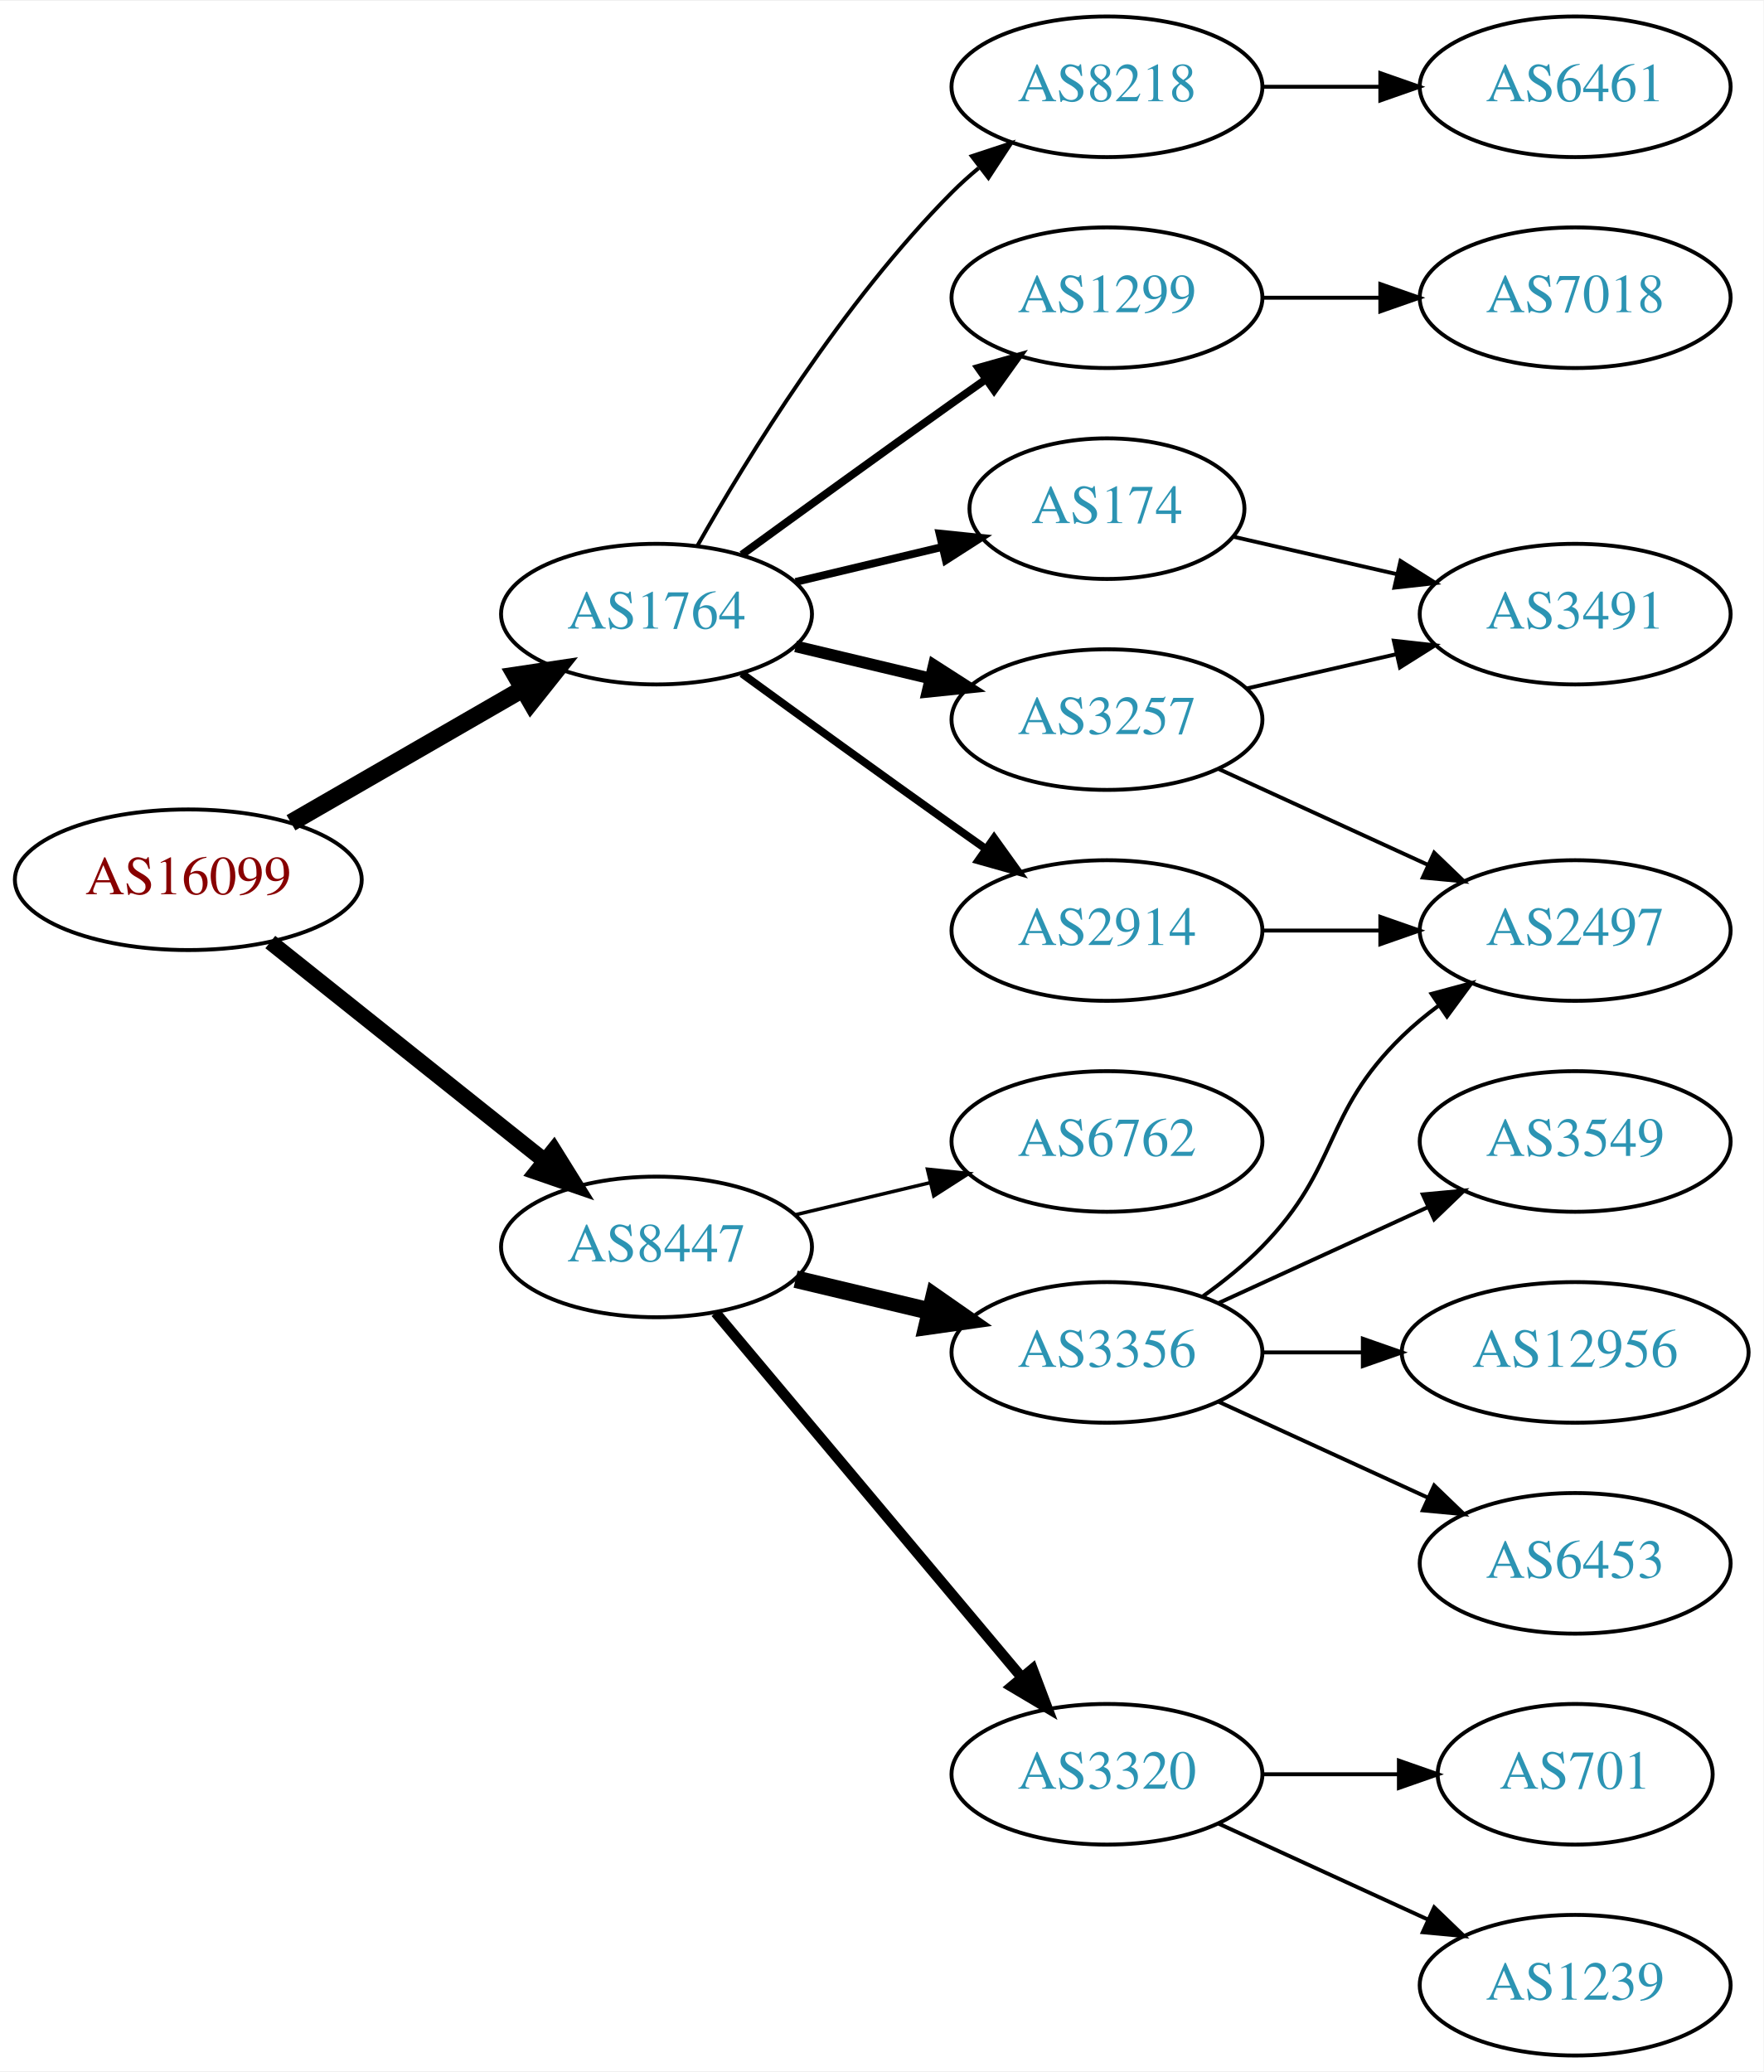
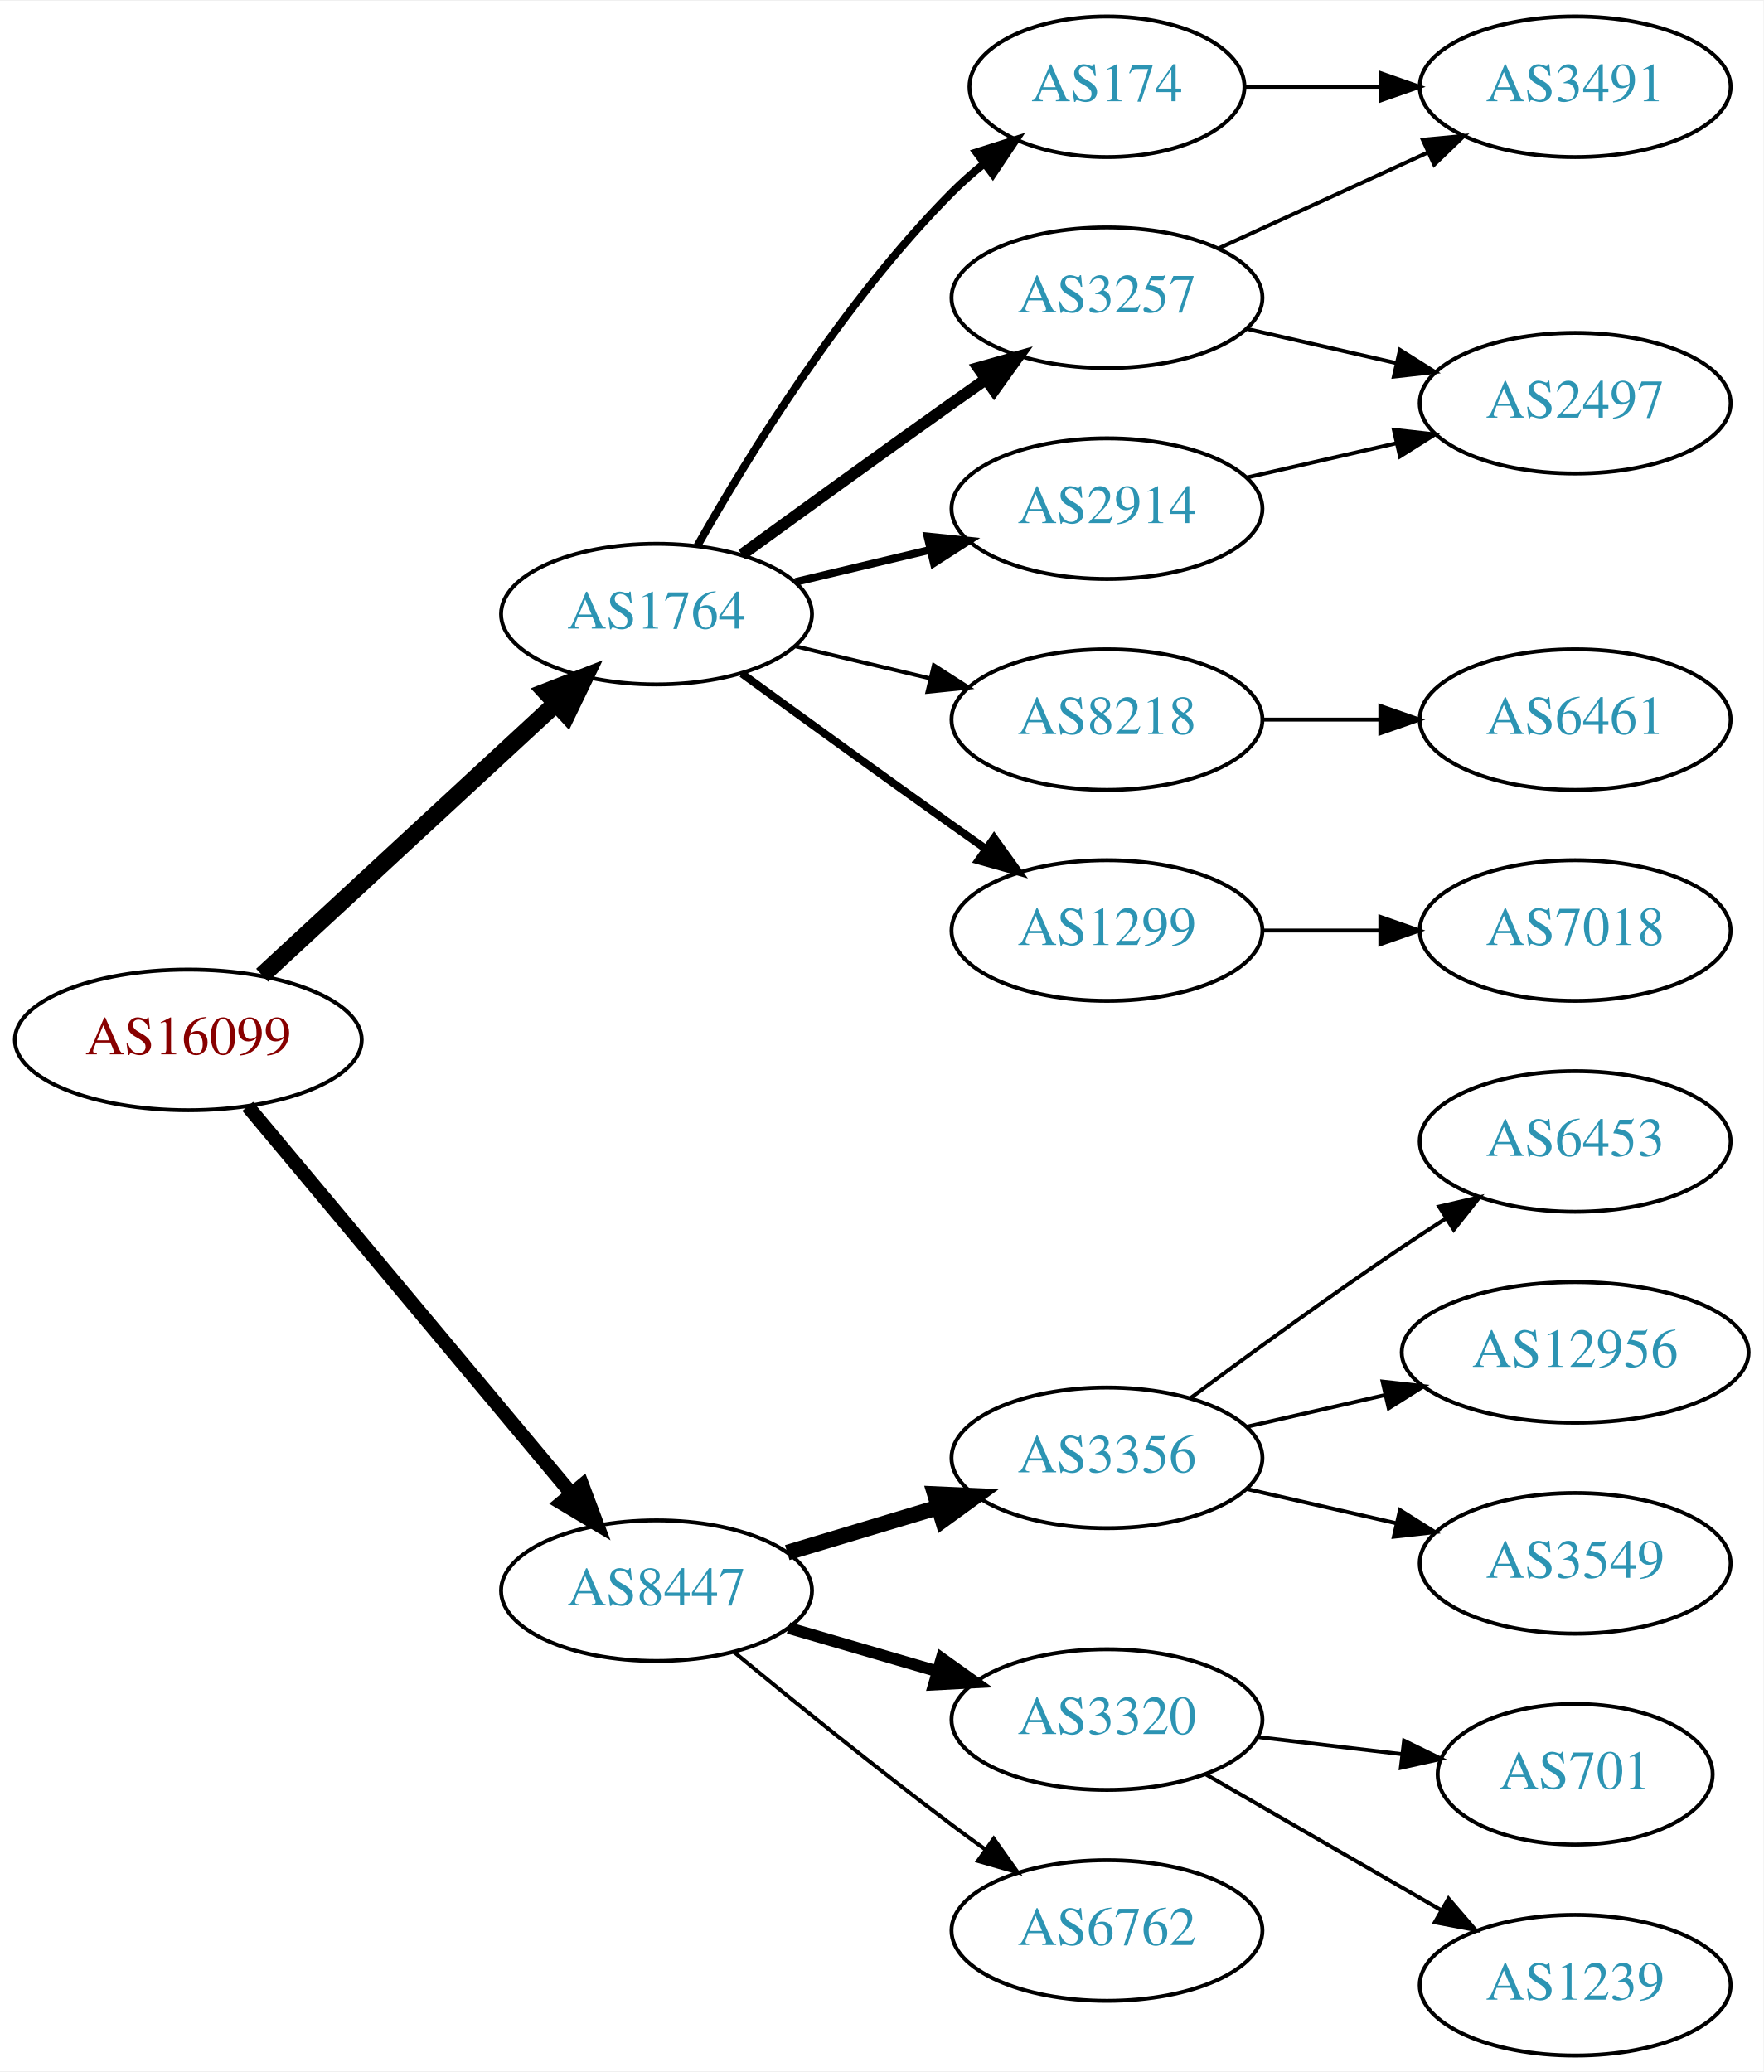
<svg xmlns="http://www.w3.org/2000/svg" xmlns:xlink="http://www.w3.org/1999/xlink" width="451pt" height="530pt" viewBox="0.00 0.00 451.37 530.00">
  <g id="graph0" class="graph" transform="scale(1 1) rotate(0) translate(4 526)">
    <polygon fill="white" stroke="none" points="-4,4 -4,-526 447.37,-526 447.37,4 -4,4" />
    <g id="node1" class="node">
      <g id="a_node1">
        <a xlink:href="/asn/16099" xlink:title="AS16099 ~ SOZVERS-NET [AT]">
-           <ellipse fill="#ffffff" stroke="black" cx="44.196" cy="-301" rx="44.393" ry="18" />
-           <text text-anchor="middle" x="44.196" y="-297.3" font-family="Times,serif" font-size="14.00" fill="#880000">AS16099</text>
+           <ellipse fill="#ffffff" stroke="black" cx="44.196" cy="-260" rx="44.393" ry="18" />
+           <text text-anchor="middle" x="44.196" y="-256.3" font-family="Times,serif" font-size="14.00" fill="#880000">AS16099</text>
        </a>
      </g>
    </g>
    <g id="node2" class="node">
      <g id="a_node2">
        <a xlink:href="/asn/1764" xlink:title="AS1764 ~ NEXTLAYER-AS [AT]">
          <ellipse fill="#ffffff" stroke="black" cx="164.039" cy="-369" rx="39.794" ry="18" />
          <text text-anchor="middle" x="164.039" y="-365.3" font-family="Times,serif" font-size="14.00" fill="#2c94b3">AS1764</text>
        </a>
      </g>
    </g>
    <g id="edge1" class="edge">
-       <path fill="none" stroke="black" stroke-width="4.5" d="M70.476,-315.588C87.796,-325.582 110.947,-338.941 129.763,-349.799" />
-       <polygon fill="black" stroke="black" stroke-width="4.5" points="127.978,-353.314 138.607,-354.902 131.914,-346.493 127.978,-353.314" />
+       <path fill="none" stroke="black" stroke-width="4.5" d="M63.094,-276.555C83.137,-295.094 115.754,-325.263 138.246,-346.067" />
+       <polygon fill="black" stroke="black" stroke-width="4.5" points="135.727,-349.101 145.742,-353.001 141.074,-343.32 135.727,-349.101" />
    </g>
    <g id="node3" class="node">
      <g id="a_node3">
        <a xlink:href="/asn/8447" xlink:title="AS8447 ~ A1 Telekom Austria AG [AT]">
-           <ellipse fill="#ffffff" stroke="black" cx="164.039" cy="-207" rx="39.794" ry="18" />
-           <text text-anchor="middle" x="164.039" y="-203.3" font-family="Times,serif" font-size="14.00" fill="#2c94b3">AS8447</text>
+           <ellipse fill="#ffffff" stroke="black" cx="164.039" cy="-119" rx="39.794" ry="18" />
+           <text text-anchor="middle" x="164.039" y="-115.3" font-family="Times,serif" font-size="14.00" fill="#2c94b3">AS8447</text>
        </a>
      </g>
    </g>
    <g id="edge2" class="edge">
-       <path fill="none" stroke="black" stroke-width="4.05" d="M65.186,-285.054C84.518,-269.634 113.969,-246.141 135.512,-228.957" />
-       <polygon fill="black" stroke="black" stroke-width="4.05" points="137.736,-231.717 143.343,-222.71 133.316,-226.176 137.736,-231.717" />
+       <path fill="none" stroke="black" stroke-width="3.6" d="M59.411,-242.992C80.026,-218.326 118.353,-172.467 142.174,-143.964" />
+       <polygon fill="black" stroke="black" stroke-width="3.6" points="145.046,-145.986 148.774,-136.068 139.675,-141.497 145.046,-145.986" />
    </g>
    <g id="node4" class="node">
      <g id="a_node4">
-         <a xlink:href="/asn/1299" xlink:title="AS1299 ~ Telia Carrier [EU]">
-           <ellipse fill="#ffffff" stroke="black" cx="279.332" cy="-450" rx="39.794" ry="18" />
-           <text text-anchor="middle" x="279.332" y="-446.3" font-family="Times,serif" font-size="14.00" fill="#2c94b3">AS1299</text>
+         <a xlink:href="/asn/174" xlink:title="AS174 ~ Cogent Communications [US]">
+           <ellipse fill="#ffffff" stroke="black" cx="279.332" cy="-504" rx="35.194" ry="18" />
+           <text text-anchor="middle" x="279.332" y="-500.3" font-family="Times,serif" font-size="14.00" fill="#2c94b3">AS174</text>
        </a>
      </g>
    </g>
    <g id="edge3" class="edge">
-       <path fill="none" stroke="black" stroke-width="2" d="M185.887,-384.222C200.821,-395.091 221.435,-410.025 239.685,-423 242.506,-425.005 245.449,-427.085 248.397,-429.159" />
-       <polygon fill="black" stroke="black" stroke-width="2" points="246.424,-432.05 256.621,-434.926 250.443,-426.319 246.424,-432.05" />
+       <path fill="none" stroke="black" stroke-width="2" d="M174.498,-386.49C187.28,-409.096 211.712,-448.886 239.685,-477 242.185,-479.513 244.946,-481.949 247.807,-484.261" />
+       <polygon fill="black" stroke="black" stroke-width="2" points="245.905,-487.21 256.004,-490.413 250.108,-481.611 245.905,-487.21" />
    </g>
    <g id="node5" class="node">
      <g id="a_node5">
-         <a xlink:href="/asn/174" xlink:title="AS174 ~ Cogent Communications [US]">
-           <ellipse fill="#ffffff" stroke="black" cx="279.332" cy="-396" rx="35.194" ry="18" />
-           <text text-anchor="middle" x="279.332" y="-392.3" font-family="Times,serif" font-size="14.00" fill="#2c94b3">AS174</text>
+         <a xlink:href="/asn/2914" xlink:title="AS2914 ~ NTT America, Inc. [US]">
+           <ellipse fill="#ffffff" stroke="black" cx="279.332" cy="-396" rx="39.794" ry="18" />
+           <text text-anchor="middle" x="279.332" y="-392.3" font-family="Times,serif" font-size="14.00" fill="#2c94b3">AS2914</text>
        </a>
      </g>
    </g>
    <g id="edge4" class="edge">
-       <path fill="none" stroke="black" stroke-width="2" d="M199.646,-377.248C211.44,-380.058 224.745,-383.229 237.013,-386.153" />
-       <polygon fill="black" stroke="black" stroke-width="2" points="236.479,-389.624 247.018,-388.537 238.101,-382.814 236.479,-389.624" />
+       <path fill="none" stroke="black" stroke-width="2" d="M199.646,-377.248C210.517,-379.838 222.671,-382.735 234.114,-385.462" />
+       <polygon fill="black" stroke="black" stroke-width="2" points="233.397,-388.889 243.936,-387.803 235.02,-382.08 233.397,-388.889" />
    </g>
    <g id="node6" class="node">
      <g id="a_node6">
-         <a xlink:href="/asn/3257" xlink:title="AS3257 ~ GTT [DE]">
+         <a xlink:href="/asn/8218" xlink:title="AS8218 ~ legacy Neotelecoms [FR]">
          <ellipse fill="#ffffff" stroke="black" cx="279.332" cy="-342" rx="39.794" ry="18" />
-           <text text-anchor="middle" x="279.332" y="-338.3" font-family="Times,serif" font-size="14.00" fill="#2c94b3">AS3257</text>
+           <text text-anchor="middle" x="279.332" y="-338.3" font-family="Times,serif" font-size="14.00" fill="#2c94b3">AS8218</text>
        </a>
      </g>
    </g>
    <g id="edge5" class="edge">
-       <path fill="none" stroke="black" stroke-width="3" d="M199.646,-360.752C210.517,-358.162 222.671,-355.265 234.114,-352.538" />
-       <polygon fill="black" stroke="black" stroke-width="3" points="235.02,-355.92 243.936,-350.197 233.397,-349.111 235.02,-355.92" />
+       <path fill="none" stroke="black" d="M199.646,-360.752C210.517,-358.162 222.671,-355.265 234.114,-352.538" />
+       <polygon fill="black" stroke="black" points="235.02,-355.92 243.936,-350.197 233.397,-349.111 235.02,-355.92" />
    </g>
    <g id="node7" class="node">
      <g id="a_node7">
-         <a xlink:href="/asn/2914" xlink:title="AS2914 ~ NTT America, Inc. [US]">
+         <a xlink:href="/asn/3257" xlink:title="AS3257 ~ GTT [DE]">
+           <ellipse fill="#ffffff" stroke="black" cx="279.332" cy="-450" rx="39.794" ry="18" />
+           <text text-anchor="middle" x="279.332" y="-446.3" font-family="Times,serif" font-size="14.00" fill="#2c94b3">AS3257</text>
+         </a>
+       </g>
+     </g>
+     <g id="edge6" class="edge">
+       <path fill="none" stroke="black" stroke-width="3" d="M185.887,-384.222C200.821,-395.091 221.435,-410.025 239.685,-423 242.506,-425.005 245.449,-427.085 248.397,-429.159" />
+       <polygon fill="black" stroke="black" stroke-width="3" points="246.424,-432.05 256.621,-434.926 250.443,-426.319 246.424,-432.05" />
+     </g>
+     <g id="node8" class="node">
+       <g id="a_node8">
+         <a xlink:href="/asn/1299" xlink:title="AS1299 ~ Telia Carrier [EU]">
          <ellipse fill="#ffffff" stroke="black" cx="279.332" cy="-288" rx="39.794" ry="18" />
-           <text text-anchor="middle" x="279.332" y="-284.3" font-family="Times,serif" font-size="14.00" fill="#2c94b3">AS2914</text>
-         </a>
-       </g>
-     </g>
-     <g id="edge6" class="edge">
+           <text text-anchor="middle" x="279.332" y="-284.3" font-family="Times,serif" font-size="14.00" fill="#2c94b3">AS1299</text>
+         </a>
+       </g>
+     </g>
+     <g id="edge7" class="edge">
      <path fill="none" stroke="black" stroke-width="2" d="M185.887,-353.778C200.821,-342.909 221.435,-327.975 239.685,-315 242.506,-312.995 245.449,-310.915 248.397,-308.841" />
      <polygon fill="black" stroke="black" stroke-width="2" points="250.443,-311.681 256.621,-303.074 246.424,-305.95 250.443,-311.681" />
-     </g>
-     <g id="node8" class="node">
-       <g id="a_node8">
-         <a xlink:href="/asn/8218" xlink:title="AS8218 ~ legacy Neotelecoms [FR]">
-           <ellipse fill="#ffffff" stroke="black" cx="279.332" cy="-504" rx="39.794" ry="18" />
-           <text text-anchor="middle" x="279.332" y="-500.3" font-family="Times,serif" font-size="14.00" fill="#2c94b3">AS8218</text>
-         </a>
-       </g>
-     </g>
-     <g id="edge7" class="edge">
-       <path fill="none" stroke="black" d="M174.498,-386.49C187.28,-409.096 211.712,-448.886 239.685,-477 241.796,-479.121 244.092,-481.188 246.477,-483.171" />
-       <polygon fill="black" stroke="black" points="244.73,-486.242 254.793,-489.556 248.993,-480.69 244.73,-486.242" />
    </g>
    <g id="node13" class="node">
      <g id="a_node13">
        <a xlink:href="/asn/3356" xlink:title="AS3356 ~ Level 3 Parent, LLC [US]">
-           <ellipse fill="#ffffff" stroke="black" cx="279.332" cy="-180" rx="39.794" ry="18" />
-           <text text-anchor="middle" x="279.332" y="-176.3" font-family="Times,serif" font-size="14.00" fill="#2c94b3">AS3356</text>
+           <ellipse fill="#ffffff" stroke="black" cx="279.332" cy="-153" rx="39.794" ry="18" />
+           <text text-anchor="middle" x="279.332" y="-149.3" font-family="Times,serif" font-size="14.00" fill="#2c94b3">AS3356</text>
        </a>
      </g>
    </g>
    <g id="edge14" class="edge">
-       <path fill="none" stroke="black" stroke-width="4.5" d="M199.646,-198.752C210.517,-196.162 222.671,-193.265 234.114,-190.538" />
-       <polygon fill="black" stroke="black" stroke-width="4.5" points="235.122,-194.346 243.936,-188.197 233.296,-186.685 235.122,-194.346" />
+       <path fill="none" stroke="black" stroke-width="4" d="M197.504,-128.743C209.474,-132.335 223.217,-136.46 235.935,-140.277" />
+       <polygon fill="black" stroke="black" stroke-width="4" points="235.278,-143.733 245.862,-143.256 237.29,-137.029 235.278,-143.733" />
    </g>
    <g id="node14" class="node">
      <g id="a_node14">
        <a xlink:href="/asn/3320" xlink:title="AS3320 ~ DTAG [DE]">
-           <ellipse fill="#ffffff" stroke="black" cx="279.332" cy="-72" rx="39.794" ry="18" />
-           <text text-anchor="middle" x="279.332" y="-68.3" font-family="Times,serif" font-size="14.00" fill="#2c94b3">AS3320</text>
+           <ellipse fill="#ffffff" stroke="black" cx="279.332" cy="-86" rx="39.794" ry="18" />
+           <text text-anchor="middle" x="279.332" y="-82.3" font-family="Times,serif" font-size="14.00" fill="#2c94b3">AS3320</text>
        </a>
      </g>
    </g>
    <g id="edge15" class="edge">
-       <path fill="none" stroke="black" stroke-width="2.7" d="M179.158,-190.175C198.833,-166.731 234.637,-124.066 257.415,-96.924" />
-       <polygon fill="black" stroke="black" stroke-width="2.7" points="260.287,-98.947 264.034,-89.037 254.925,-94.447 260.287,-98.947" />
+       <path fill="none" stroke="black" stroke-width="3" d="M197.808,-109.455C209.668,-106 223.237,-102.048 235.814,-98.385" />
+       <polygon fill="black" stroke="black" stroke-width="3" points="237.014,-101.681 245.636,-95.523 235.056,-94.96 237.014,-101.681" />
    </g>
    <g id="node15" class="node">
      <g id="a_node15">
        <a xlink:href="/asn/6762" xlink:title="AS6762 ~ TELECOM ITALIA SPARKLE S.p.A. [IT]">
-           <ellipse fill="#ffffff" stroke="black" cx="279.332" cy="-234" rx="39.794" ry="18" />
-           <text text-anchor="middle" x="279.332" y="-230.3" font-family="Times,serif" font-size="14.00" fill="#2c94b3">AS6762</text>
+           <ellipse fill="#ffffff" stroke="black" cx="279.332" cy="-32" rx="39.794" ry="18" />
+           <text text-anchor="middle" x="279.332" y="-28.3" font-family="Times,serif" font-size="14.00" fill="#2c94b3">AS6762</text>
        </a>
      </g>
    </g>
    <g id="edge16" class="edge">
-       <path fill="none" stroke="black" stroke-width="0.9" d="M199.646,-215.248C210.517,-217.838 222.671,-220.735 234.114,-223.462" />
-       <polygon fill="black" stroke="black" stroke-width="0.9" points="233.397,-226.889 243.936,-225.803 235.02,-220.08 233.397,-226.889" />
+       <path fill="none" stroke="black" d="M183.784,-103.353C198.716,-91.031 220.264,-73.564 239.685,-59 242.454,-56.924 245.362,-54.797 248.288,-52.693" />
+       <polygon fill="black" stroke="black" points="250.349,-55.523 256.482,-46.884 246.3,-49.812 250.349,-55.523" />
    </g>
    <g id="node11" class="node">
      <g id="a_node11">
-         <a xlink:href="/asn/7018" xlink:title="AS7018 ~ AT&amp;T Services, Inc. [US]">
-           <ellipse fill="#ffffff" stroke="black" cx="399.174" cy="-450" rx="39.794" ry="18" />
-           <text text-anchor="middle" x="399.174" y="-446.3" font-family="Times,serif" font-size="14.00" fill="#2c94b3">AS7018</text>
-         </a>
-       </g>
-     </g>
-     <g id="edge10" class="edge">
-       <path fill="none" stroke="black" d="M319.244,-450C328.798,-450 339.147,-450 349.11,-450" />
-       <polygon fill="black" stroke="black" points="349.302,-453.5 359.302,-450 349.302,-446.5 349.302,-453.5" />
+         <a xlink:href="/asn/3491" xlink:title="AS3491 ~ PCCW Global, Inc. [US]">
+           <ellipse fill="#ffffff" stroke="black" cx="399.174" cy="-504" rx="39.794" ry="18" />
+           <text text-anchor="middle" x="399.174" y="-500.3" font-family="Times,serif" font-size="14.00" fill="#2c94b3">AS3491</text>
+         </a>
+       </g>
+     </g>
+     <g id="edge13" class="edge">
+       <path fill="none" stroke="black" d="M314.733,-504C325.557,-504 337.725,-504 349.352,-504" />
+       <polygon fill="black" stroke="black" points="349.383,-507.5 359.383,-504 349.383,-500.5 349.383,-507.5" />
    </g>
    <g id="node9" class="node">
      <g id="a_node9">
-         <a xlink:href="/asn/3491" xlink:title="AS3491 ~ PCCW Global, Inc. [US]">
-           <ellipse fill="#ffffff" stroke="black" cx="399.174" cy="-369" rx="39.794" ry="18" />
-           <text text-anchor="middle" x="399.174" y="-365.3" font-family="Times,serif" font-size="14.00" fill="#2c94b3">AS3491</text>
+         <a xlink:href="/asn/2497" xlink:title="AS2497 ~ Internet Initiative Japan Inc. [JP]">
+           <ellipse fill="#ffffff" stroke="black" cx="399.174" cy="-423" rx="39.794" ry="18" />
+           <text text-anchor="middle" x="399.174" y="-419.3" font-family="Times,serif" font-size="14.00" fill="#2c94b3">AS2497</text>
        </a>
      </g>
    </g>
    <g id="edge8" class="edge">
-       <path fill="none" stroke="black" d="M311.602,-388.835C324.441,-385.894 339.546,-382.433 353.513,-379.233" />
-       <polygon fill="black" stroke="black" points="354.468,-382.605 363.434,-376.96 352.905,-375.781 354.468,-382.605" />
-     </g>
-     <g id="edge11" class="edge">
-       <path fill="none" stroke="black" d="M315.051,-349.955C327.051,-352.704 340.672,-355.825 353.364,-358.733" />
-       <polygon fill="black" stroke="black" points="352.767,-362.187 363.296,-361.009 354.33,-355.364 352.767,-362.187" />
+       <path fill="none" stroke="black" d="M315.051,-403.955C327.051,-406.704 340.672,-409.825 353.364,-412.733" />
+       <polygon fill="black" stroke="black" points="352.767,-416.187 363.296,-415.009 354.33,-409.364 352.767,-416.187" />
    </g>
    <g id="node10" class="node">
      <g id="a_node10">
-         <a xlink:href="/asn/2497" xlink:title="AS2497 ~ Internet Initiative Japan Inc. [JP]">
+         <a xlink:href="/asn/6461" xlink:title="AS6461 ~ Zayo Bandwidth [US]">
+           <ellipse fill="#ffffff" stroke="black" cx="399.174" cy="-342" rx="39.794" ry="18" />
+           <text text-anchor="middle" x="399.174" y="-338.3" font-family="Times,serif" font-size="14.00" fill="#2c94b3">AS6461</text>
+         </a>
+       </g>
+     </g>
+     <g id="edge9" class="edge">
+       <path fill="none" stroke="black" d="M319.244,-342C328.798,-342 339.147,-342 349.11,-342" />
+       <polygon fill="black" stroke="black" points="349.302,-345.5 359.302,-342 349.302,-338.5 349.302,-345.5" />
+     </g>
+     <g id="edge10" class="edge">
+       <path fill="none" stroke="black" d="M315.051,-442.045C327.051,-439.296 340.672,-436.175 353.364,-433.267" />
+       <polygon fill="black" stroke="black" points="354.33,-436.636 363.296,-430.991 352.767,-429.813 354.33,-436.636" />
+     </g>
+     <g id="edge11" class="edge">
+       <path fill="none" stroke="black" d="M307.96,-462.661C323.917,-469.973 344.188,-479.261 361.471,-487.181" />
+       <polygon fill="black" stroke="black" points="360.169,-490.435 370.718,-491.419 363.085,-484.071 360.169,-490.435" />
+     </g>
+     <g id="node12" class="node">
+       <g id="a_node12">
+         <a xlink:href="/asn/7018" xlink:title="AS7018 ~ AT&amp;T Services, Inc. [US]">
          <ellipse fill="#ffffff" stroke="black" cx="399.174" cy="-288" rx="39.794" ry="18" />
-           <text text-anchor="middle" x="399.174" y="-284.3" font-family="Times,serif" font-size="14.00" fill="#2c94b3">AS2497</text>
+           <text text-anchor="middle" x="399.174" y="-284.3" font-family="Times,serif" font-size="14.00" fill="#2c94b3">AS7018</text>
        </a>
      </g>
    </g>
    <g id="edge12" class="edge">
-       <path fill="none" stroke="black" d="M307.96,-329.339C323.917,-322.027 344.188,-312.739 361.471,-304.819" />
-       <polygon fill="black" stroke="black" points="363.085,-307.929 370.718,-300.581 360.169,-301.565 363.085,-307.929" />
-     </g>
-     <g id="edge9" class="edge">
      <path fill="none" stroke="black" d="M319.244,-288C328.798,-288 339.147,-288 349.11,-288" />
      <polygon fill="black" stroke="black" points="349.302,-291.5 359.302,-288 349.302,-284.5 349.302,-291.5" />
    </g>
-     <g id="node12" class="node">
-       <g id="a_node12">
-         <a xlink:href="/asn/6461" xlink:title="AS6461 ~ Zayo Bandwidth [US]">
-           <ellipse fill="#ffffff" stroke="black" cx="399.174" cy="-504" rx="39.794" ry="18" />
-           <text text-anchor="middle" x="399.174" y="-500.3" font-family="Times,serif" font-size="14.00" fill="#2c94b3">AS6461</text>
-         </a>
-       </g>
-     </g>
-     <g id="edge13" class="edge">
-       <path fill="none" stroke="black" d="M319.244,-504C328.798,-504 339.147,-504 349.11,-504" />
-       <polygon fill="black" stroke="black" points="349.302,-507.5 359.302,-504 349.302,-500.5 349.302,-507.5" />
-     </g>
-     <g id="edge21" class="edge">
-       <path fill="none" stroke="black" d="M303.926,-194.389C309.182,-198.148 314.513,-202.437 318.978,-207 339.151,-227.617 334.285,-240.906 354.978,-261 357.823,-263.763 360.997,-266.386 364.297,-268.834" />
-       <polygon fill="black" stroke="black" points="362.414,-271.786 372.645,-274.538 366.363,-266.006 362.414,-271.786" />
-     </g>
-     <g id="node18" class="node">
-       <g id="a_node18">
+     <g id="node16" class="node">
+       <g id="a_node16">
+         <a xlink:href="/asn/6453" xlink:title="AS6453 ~ TATA COMMUNICATIONS (AMERICA) INC [US]">
+           <ellipse fill="#ffffff" stroke="black" cx="399.174" cy="-234" rx="39.794" ry="18" />
+           <text text-anchor="middle" x="399.174" y="-230.3" font-family="Times,serif" font-size="14.00" fill="#2c94b3">AS6453</text>
+         </a>
+       </g>
+     </g>
+     <g id="edge17" class="edge">
+       <path fill="none" stroke="black" d="M300.662,-168.277C315.524,-179.304 336.269,-194.407 354.978,-207 358.527,-209.389 362.277,-211.839 366.026,-214.242" />
+       <polygon fill="black" stroke="black" points="364.352,-217.325 374.674,-219.712 368.094,-211.409 364.352,-217.325" />
+     </g>
+     <g id="node17" class="node">
+       <g id="a_node17">
        <a xlink:href="/asn/12956" xlink:title="AS12956 ~ TELXIUS [ES]">
          <ellipse fill="#ffffff" stroke="black" cx="399.174" cy="-180" rx="44.393" ry="18" />
          <text text-anchor="middle" x="399.174" y="-176.3" font-family="Times,serif" font-size="14.00" fill="#2c94b3">AS12956</text>
        </a>
      </g>
    </g>
+     <g id="edge18" class="edge">
+       <path fill="none" stroke="black" d="M315.051,-160.955C326.189,-163.507 338.725,-166.379 350.618,-169.104" />
+       <polygon fill="black" stroke="black" points="349.883,-172.526 360.412,-171.348 351.446,-165.703 349.883,-172.526" />
+     </g>
+     <g id="node18" class="node">
+       <g id="a_node18">
+         <a xlink:href="/asn/3549" xlink:title="AS3549 ~ Level 3 Parent, LLC [US]">
+           <ellipse fill="#ffffff" stroke="black" cx="399.174" cy="-126" rx="39.794" ry="18" />
+           <text text-anchor="middle" x="399.174" y="-122.3" font-family="Times,serif" font-size="14.00" fill="#2c94b3">AS3549</text>
+         </a>
+       </g>
+     </g>
    <g id="edge19" class="edge">
-       <path fill="none" stroke="black" d="M319.244,-180C327.347,-180 336.022,-180 344.548,-180" />
-       <polygon fill="black" stroke="black" points="344.826,-183.5 354.826,-180 344.826,-176.5 344.826,-183.5" />
+       <path fill="none" stroke="black" d="M315.051,-145.045C327.051,-142.296 340.672,-139.175 353.364,-136.267" />
+       <polygon fill="black" stroke="black" points="354.33,-139.636 363.296,-133.991 352.767,-132.813 354.33,-139.636" />
    </g>
    <g id="node19" class="node">
      <g id="a_node19">
-         <a xlink:href="/asn/6453" xlink:title="AS6453 ~ TATA COMMUNICATIONS (AMERICA) INC [US]">
-           <ellipse fill="#ffffff" stroke="black" cx="399.174" cy="-126" rx="39.794" ry="18" />
-           <text text-anchor="middle" x="399.174" y="-122.3" font-family="Times,serif" font-size="14.00" fill="#2c94b3">AS6453</text>
+         <a xlink:href="/asn/701" xlink:title="AS701 ~ UUNET [US]">
+           <ellipse fill="#ffffff" stroke="black" cx="399.174" cy="-72" rx="35.194" ry="18" />
+           <text text-anchor="middle" x="399.174" y="-68.3" font-family="Times,serif" font-size="14.00" fill="#2c94b3">AS701</text>
        </a>
      </g>
    </g>
    <g id="edge20" class="edge">
-       <path fill="none" stroke="black" d="M307.96,-167.339C323.917,-160.027 344.188,-150.739 361.471,-142.819" />
-       <polygon fill="black" stroke="black" points="363.085,-145.929 370.718,-138.581 360.169,-139.565 363.085,-145.929" />
+       <path fill="none" stroke="black" d="M317.942,-81.532C329.612,-80.145 342.57,-78.606 354.61,-77.176" />
+       <polygon fill="black" stroke="black" points="355.38,-80.609 364.897,-75.953 354.554,-73.658 355.38,-80.609" />
    </g>
    <g id="node20" class="node">
      <g id="a_node20">
-         <a xlink:href="/asn/3549" xlink:title="AS3549 ~ Level 3 Parent, LLC [US]">
-           <ellipse fill="#ffffff" stroke="black" cx="399.174" cy="-234" rx="39.794" ry="18" />
-           <text text-anchor="middle" x="399.174" y="-230.3" font-family="Times,serif" font-size="14.00" fill="#2c94b3">AS3549</text>
-         </a>
-       </g>
-     </g>
-     <g id="edge22" class="edge">
-       <path fill="none" stroke="black" d="M307.96,-192.661C323.917,-199.973 344.188,-209.261 361.471,-217.181" />
-       <polygon fill="black" stroke="black" points="360.169,-220.435 370.718,-221.419 363.085,-214.071 360.169,-220.435" />
-     </g>
-     <g id="node16" class="node">
-       <g id="a_node16">
        <a xlink:href="/asn/1239" xlink:title="AS1239 ~ Sprint [US]">
          <ellipse fill="#ffffff" stroke="black" cx="399.174" cy="-18" rx="39.794" ry="18" />
          <text text-anchor="middle" x="399.174" y="-14.3" font-family="Times,serif" font-size="14.00" fill="#2c94b3">AS1239</text>
        </a>
      </g>
    </g>
-     <g id="edge17" class="edge">
-       <path fill="none" stroke="black" d="M307.96,-59.339C323.917,-52.027 344.188,-42.739 361.471,-34.819" />
-       <polygon fill="black" stroke="black" points="363.085,-37.929 370.718,-30.581 360.169,-31.565 363.085,-37.929" />
-     </g>
-     <g id="node17" class="node">
-       <g id="a_node17">
-         <a xlink:href="/asn/701" xlink:title="AS701 ~ UUNET [US]">
-           <ellipse fill="#ffffff" stroke="black" cx="399.174" cy="-72" rx="35.194" ry="18" />
-           <text text-anchor="middle" x="399.174" y="-68.3" font-family="Times,serif" font-size="14.00" fill="#2c94b3">AS701</text>
-         </a>
-       </g>
-     </g>
-     <g id="edge18" class="edge">
-       <path fill="none" stroke="black" d="M319.244,-72C330.331,-72 342.491,-72 353.873,-72" />
-       <polygon fill="black" stroke="black" points="354.055,-75.5 364.055,-72 354.055,-68.5 354.055,-75.5" />
+     <g id="edge21" class="edge">
+       <path fill="none" stroke="black" d="M304.463,-72.075C321.902,-62.012 345.676,-48.294 364.914,-37.192" />
+       <polygon fill="black" stroke="black" points="366.758,-40.169 373.67,-32.14 363.259,-34.106 366.758,-40.169" />
    </g>
  </g>
</svg>
